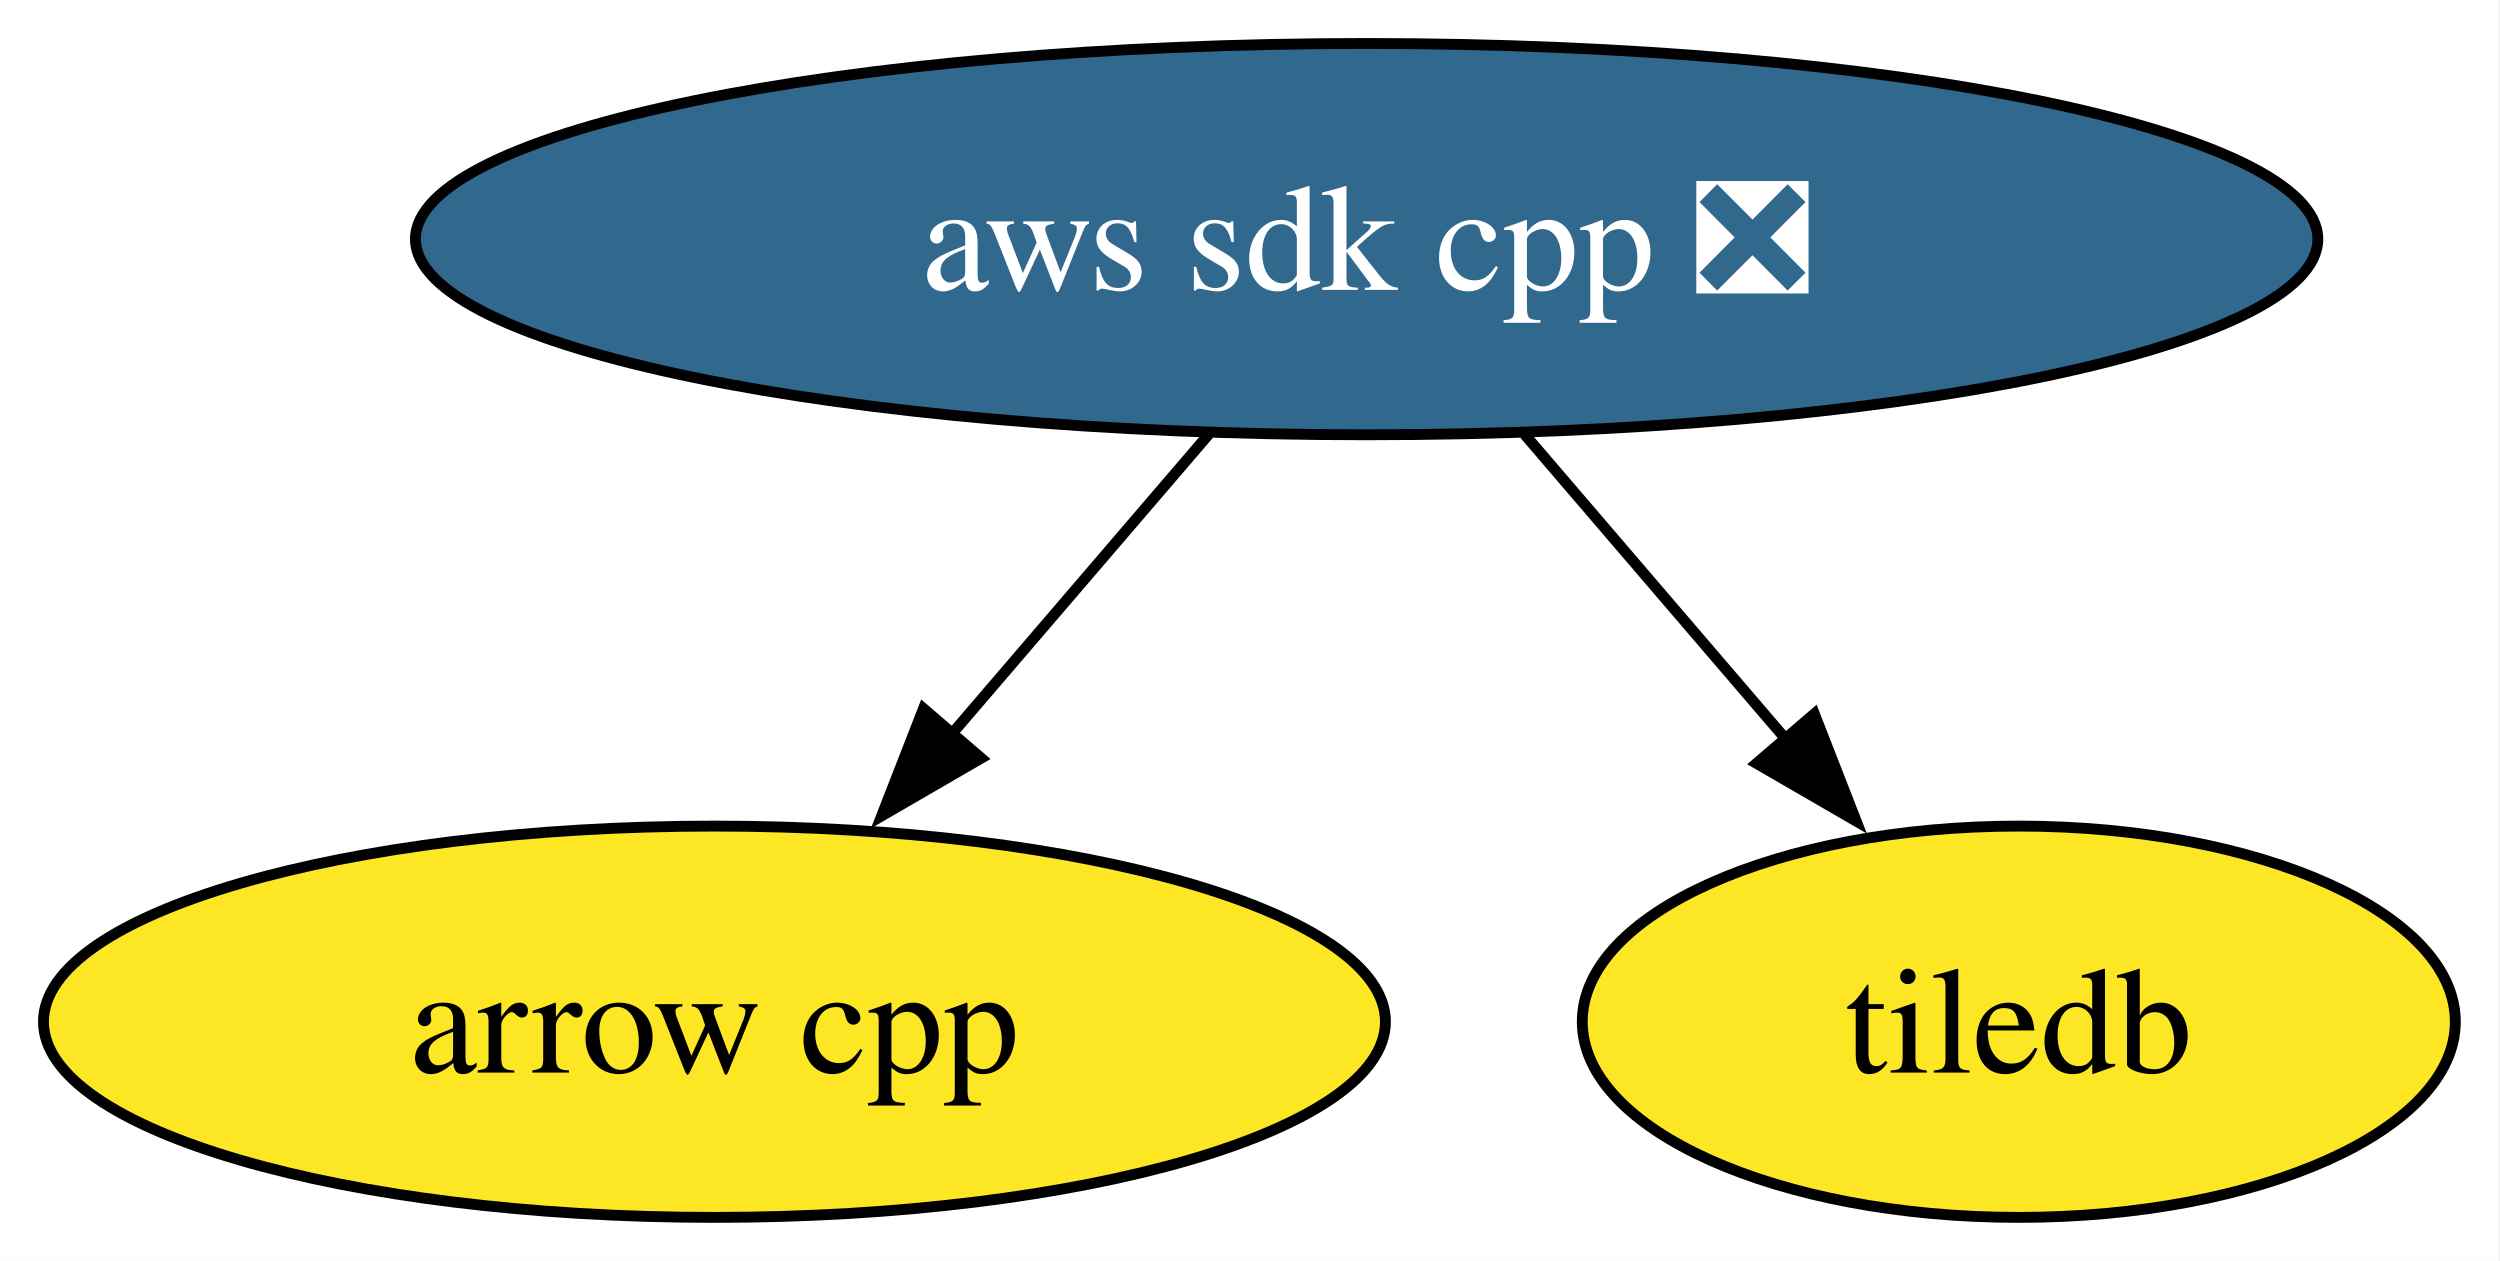
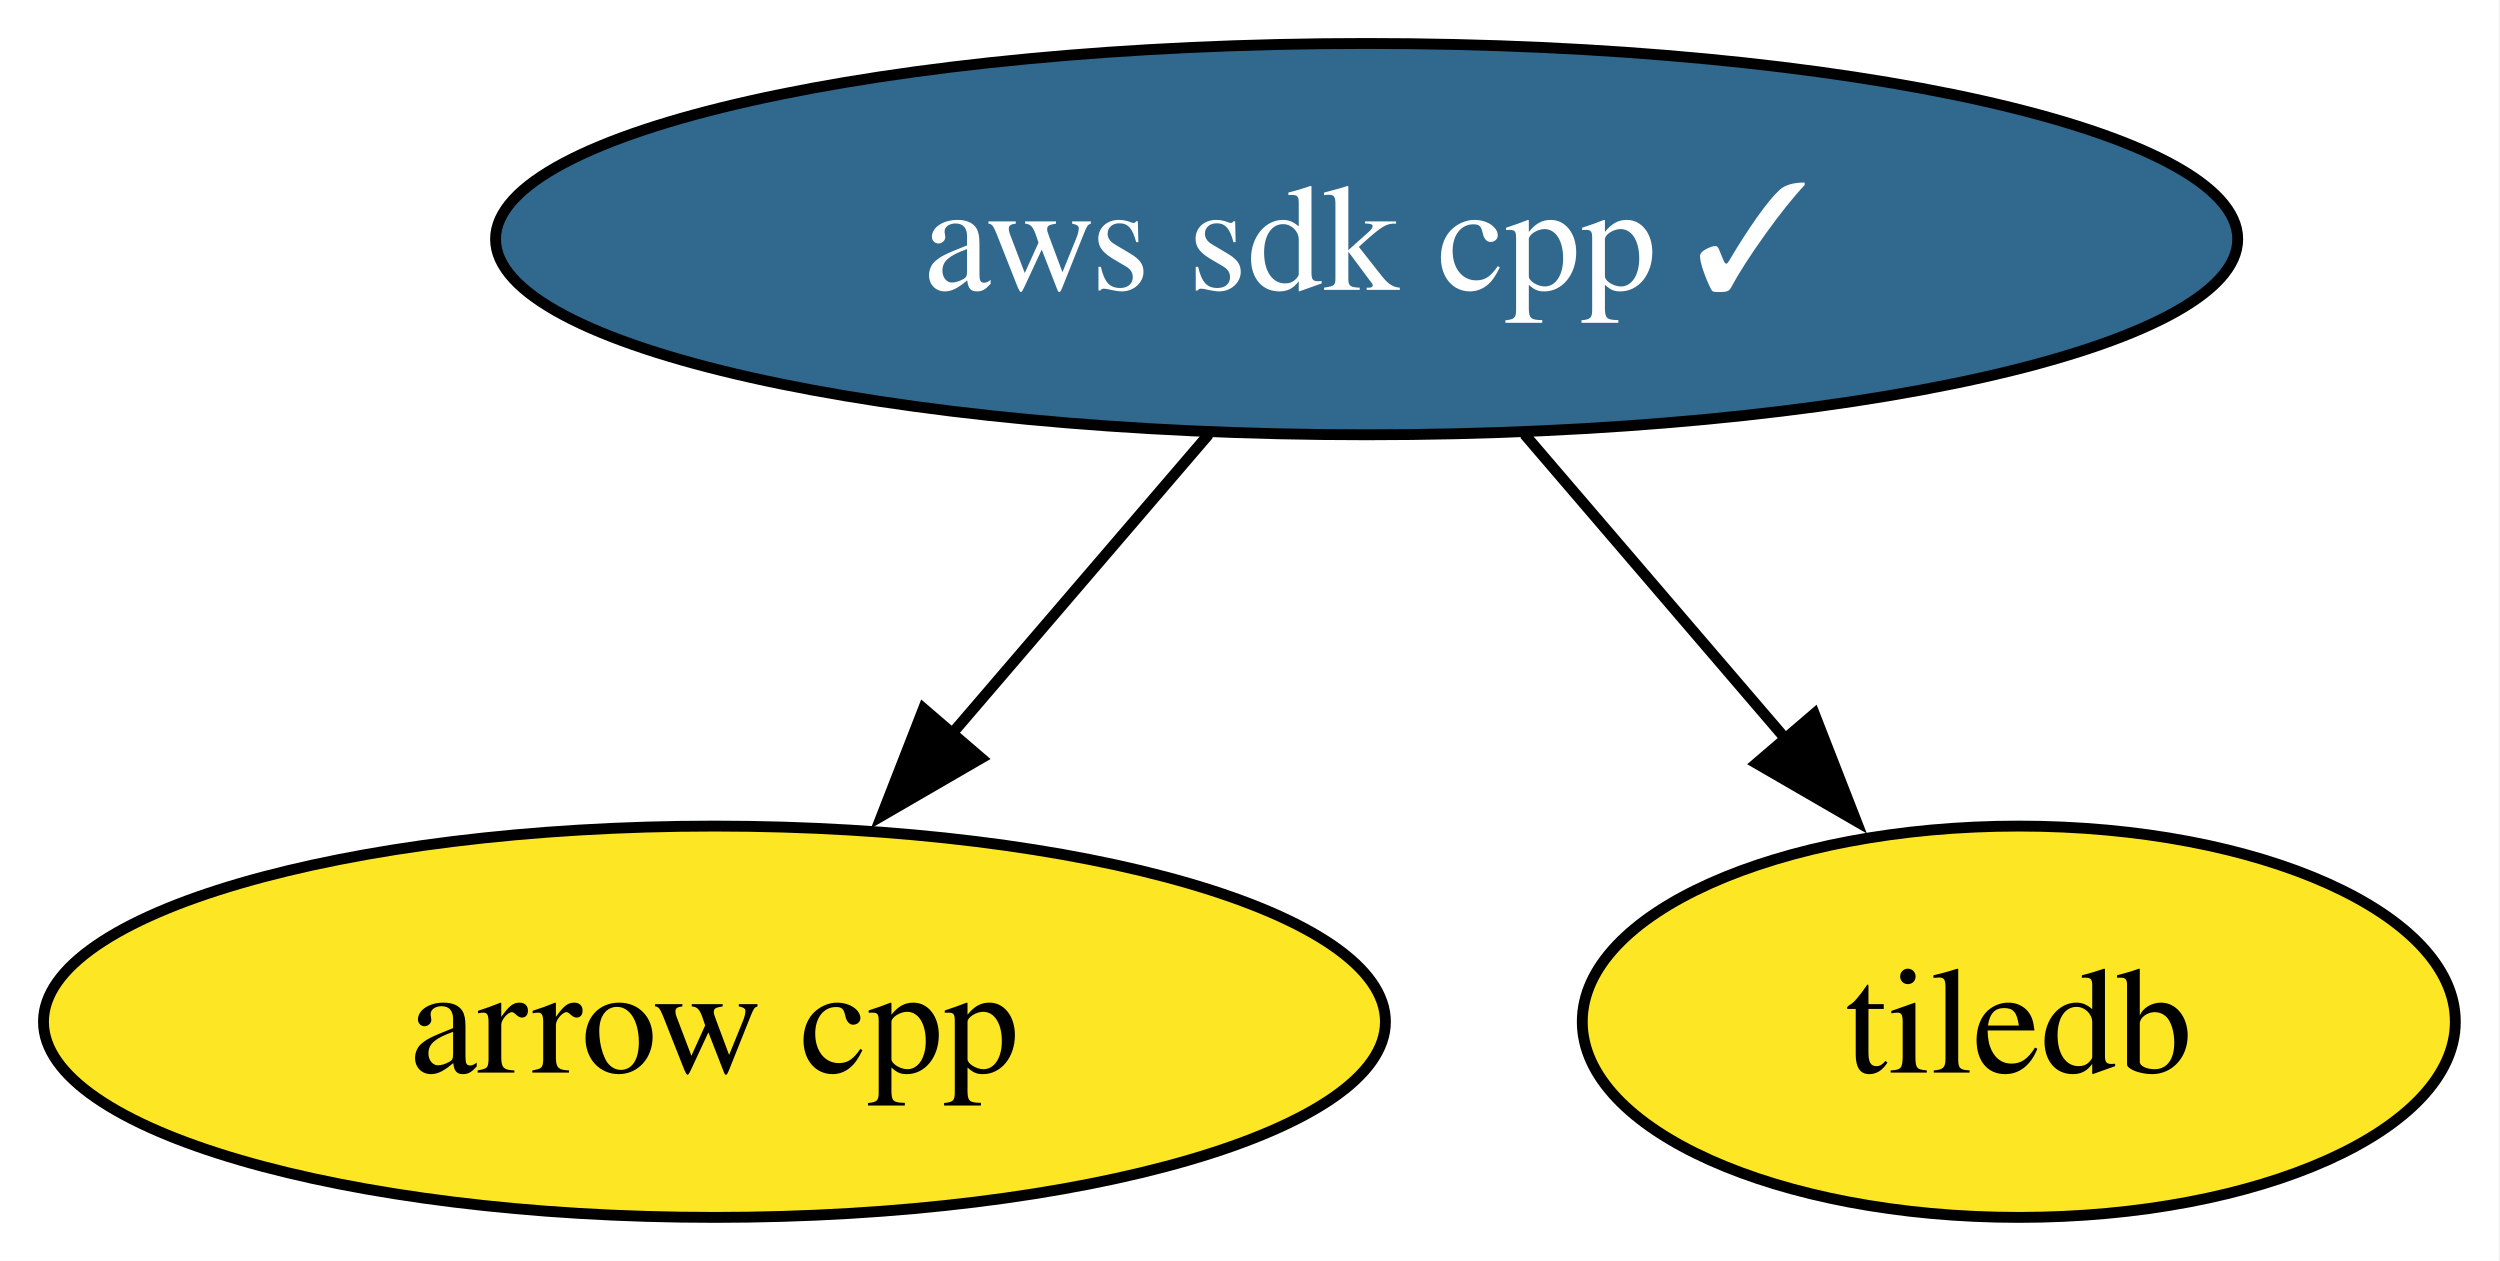
<svg xmlns="http://www.w3.org/2000/svg" xmlns:xlink="http://www.w3.org/1999/xlink" width="230pt" height="116pt" viewBox="0.00 0.00 230.00 116.00">
  <g id="graph0" class="graph" transform="scale(1 1) rotate(0) translate(4 112)">
    <polygon fill="white" stroke="none" points="-4,4 -4,-112 225.89,-112 225.89,4 -4,4" />
    <g id="node1" class="node">
      <g id="a_node1">
        <a xlink:href="https://github.com/conda-forge/arrow-cpp-feedstock" xlink:title="arrow cpp">
          <ellipse fill="#fde725" stroke="black" cx="61.73" cy="-18" rx="61.73" ry="18" />
          <text xml:space="preserve" text-anchor="middle" x="61.73" y="-13.32" font-family="Times,serif" font-size="14.00">arrow cpp</text>
        </a>
      </g>
    </g>
    <g id="node2" class="node">
      <g id="a_node2">
        <a xlink:href="https://github.com/conda-forge/tiledb-feedstock" xlink:title="tiledb">
          <ellipse fill="#fde725" stroke="black" cx="181.73" cy="-18" rx="40.16" ry="18" />
          <text xml:space="preserve" text-anchor="middle" x="181.73" y="-13.32" font-family="Times,serif" font-size="14.00">tiledb</text>
        </a>
      </g>
    </g>
    <g id="node3" class="node">
      <g id="a_node3">
-         <a xlink:href="https://github.com/conda-forge/aws-sdk-cpp-feedstock/pull/999" xlink:title="aws sdk cpp ❎">
-           <ellipse fill="#31688e" stroke="black" cx="121.73" cy="-90" rx="87.51" ry="18" />
-           <text xml:space="preserve" text-anchor="middle" x="121.73" y="-85.33" font-family="Times,serif" font-size="14.00" fill="white">aws sdk cpp ❎</text>
+         <a xlink:href="https://github.com/conda-forge/aws-sdk-cpp-feedstock/pull/999" xlink:title="aws sdk cpp ✓">
+           <ellipse fill="#31688e" stroke="black" cx="121.73" cy="-90" rx="80.14" ry="18" />
+           <text xml:space="preserve" text-anchor="middle" x="121.73" y="-85.33" font-family="Times,serif" font-size="14.00" fill="white">aws sdk cpp ✓</text>
        </a>
      </g>
    </g>
    <g id="edge1" class="edge">
      <path fill="none" stroke="black" d="M107.21,-72.05C100.06,-63.71 91.29,-53.49 83.37,-44.25" />
      <polygon fill="black" stroke="black" points="86.27,-42.25 77.11,-36.94 80.96,-46.81 86.27,-42.25" />
    </g>
    <g id="edge2" class="edge">
      <path fill="none" stroke="black" d="M136.25,-72.05C143.51,-63.59 152.42,-53.19 160.43,-43.84" />
      <polygon fill="black" stroke="black" points="162.92,-46.33 166.77,-36.46 157.6,-41.77 162.92,-46.33" />
    </g>
  </g>
</svg>
